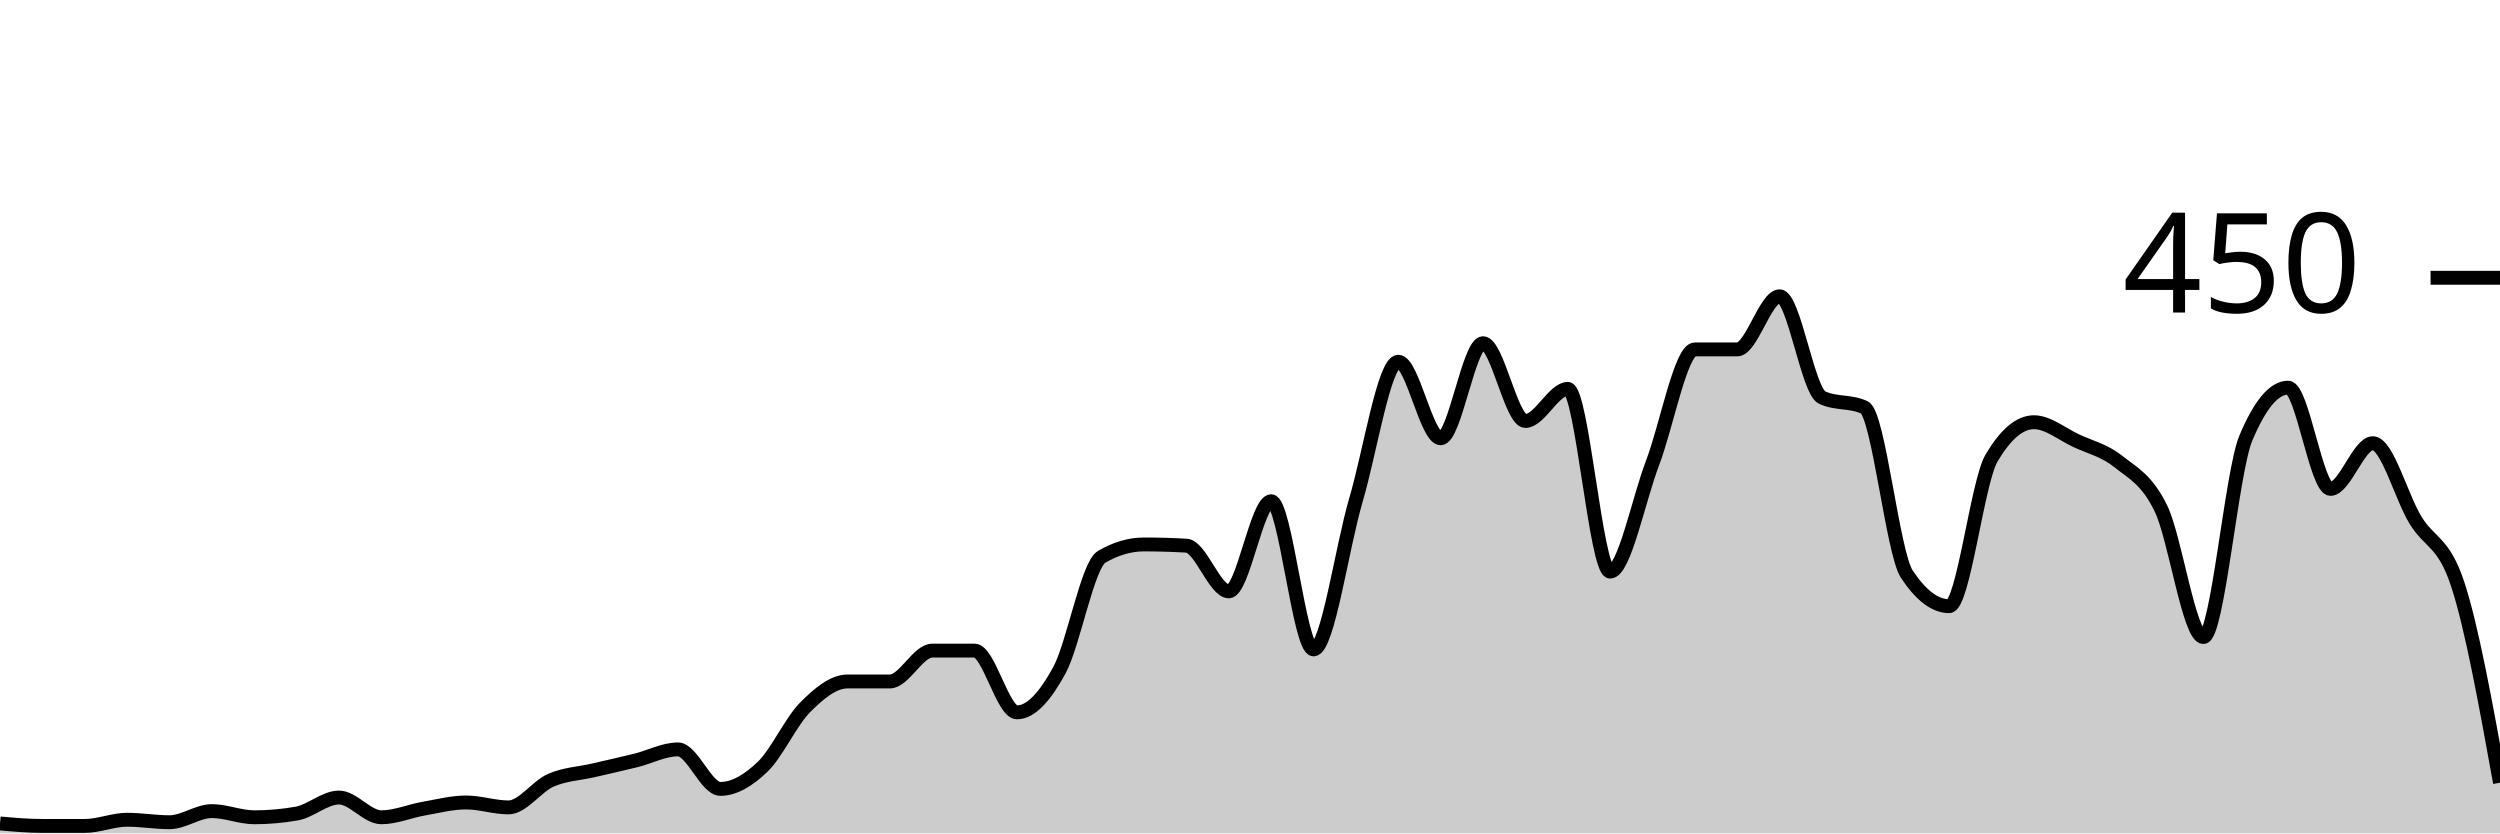
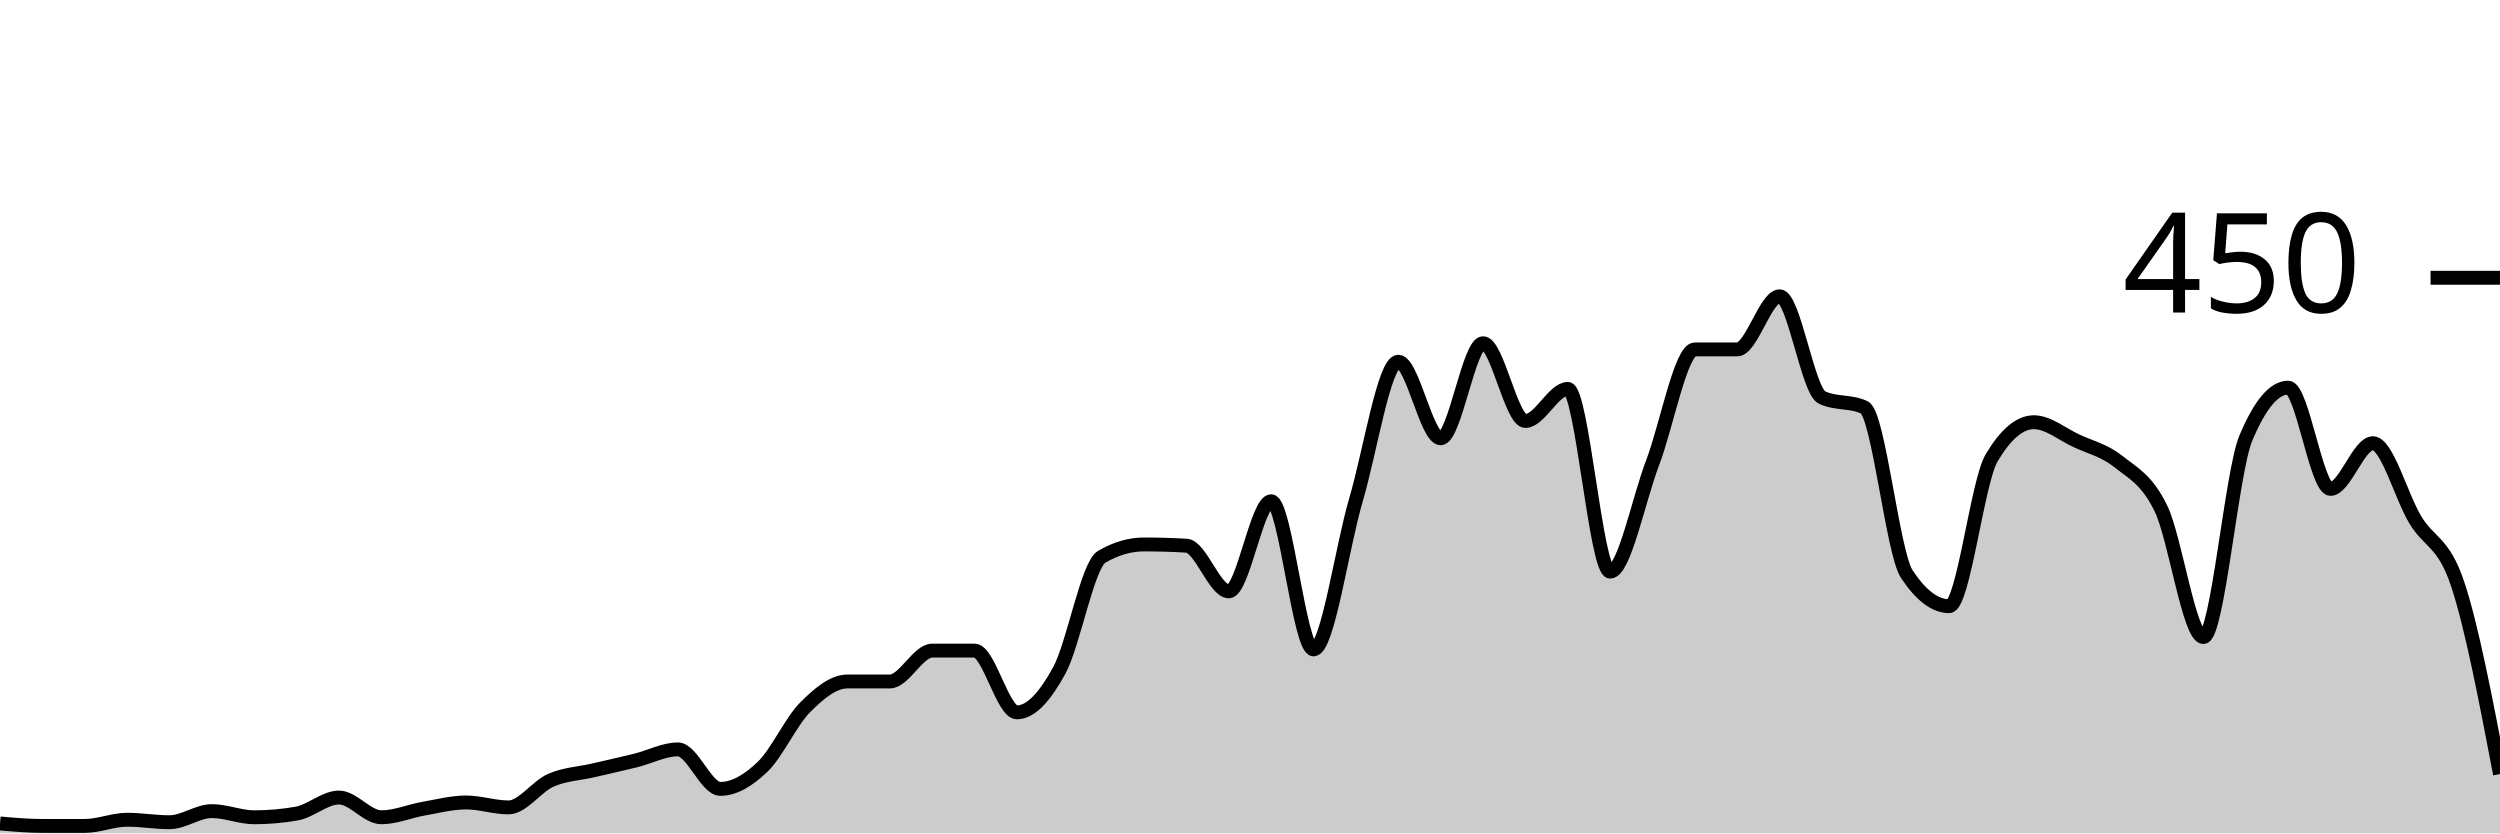
<svg xmlns="http://www.w3.org/2000/svg" viewBox="0 0 180 60">
  <g transform="translate(0,20)">
-     <path class="area" fill="rgba(0, 0, 0, 0.2)" d="M0,39.289C1.017,39.378,2.034,39.467,3.051,39.467C4.068,39.467,5.085,39.467,6.102,39.467C7.119,39.467,8.136,39.022,9.153,39.022C10.169,39.022,11.186,39.2,12.203,39.2C13.22,39.2,14.237,38.4,15.254,38.4C16.271,38.4,17.288,38.844,18.305,38.844C19.322,38.844,20.339,38.756,21.356,38.578C22.373,38.4,23.39,37.422,24.407,37.422C25.424,37.422,26.441,38.844,27.458,38.844C28.475,38.844,29.492,38.4,30.508,38.222C31.525,38.044,32.542,37.778,33.559,37.778C34.576,37.778,35.593,38.133,36.61,38.133C37.627,38.133,38.644,36.622,39.661,36.178C40.678,35.733,41.695,35.704,42.712,35.467C43.729,35.23,44.746,35.007,45.763,34.756C46.78,34.504,47.797,33.956,48.814,33.956C49.831,33.956,50.847,36.8,51.864,36.8C52.881,36.8,53.898,36.178,54.915,35.2C55.932,34.222,56.949,31.956,57.966,30.933C58.983,29.911,60,29.067,61.017,29.067C62.034,29.067,63.051,29.067,64.068,29.067C65.085,29.067,66.102,26.844,67.119,26.844C68.136,26.844,69.153,26.844,70.169,26.844C71.186,26.844,72.203,31.289,73.22,31.289C74.237,31.289,75.254,30.133,76.271,28.267C77.288,26.4,78.305,20.681,79.322,20.089C80.339,19.496,81.356,19.2,82.373,19.2C83.39,19.2,84.407,19.23,85.424,19.289C86.441,19.348,87.458,22.578,88.475,22.578C89.492,22.578,90.508,16.089,91.525,16.089C92.542,16.089,93.559,26.756,94.576,26.756C95.593,26.756,96.61,19.452,97.627,16C98.644,12.548,99.661,6.044,100.678,6.044C101.695,6.044,102.712,11.556,103.729,11.556C104.746,11.556,105.763,4.711,106.78,4.711C107.797,4.711,108.814,10.311,109.831,10.311C110.847,10.311,111.864,8,112.881,8C113.898,8,114.915,21.156,115.932,21.156C116.949,21.156,117.966,16,118.983,13.333C120,10.667,121.017,5.156,122.034,5.156C123.051,5.156,124.068,5.156,125.085,5.156C126.102,5.156,127.119,1.333,128.136,1.333C129.153,1.333,130.169,8.148,131.186,8.622C132.203,9.096,133.22,8.859,134.237,9.333C135.254,9.807,136.271,19.793,137.288,21.333C138.305,22.874,139.322,23.644,140.339,23.644C141.356,23.644,142.373,14.696,143.39,12.978C144.407,11.259,145.424,10.4,146.441,10.4C147.458,10.4,148.475,11.259,149.492,11.733C150.508,12.207,151.525,12.43,152.542,13.244C153.559,14.059,154.576,14.519,155.593,16.622C156.61,18.726,157.627,25.867,158.644,25.867C159.661,25.867,160.678,13.985,161.695,11.556C162.712,9.126,163.729,7.911,164.746,7.911C165.763,7.911,166.78,15.2,167.797,15.2C168.814,15.2,169.831,11.911,170.847,11.911C171.864,11.911,172.881,15.733,173.898,17.422C174.915,19.111,175.932,18.963,176.949,22.044C177.966,25.126,178.983,30.741,180,36.356L180,40C178.983,40,177.966,40,176.949,40C175.932,40,174.915,40,173.898,40C172.881,40,171.864,40,170.847,40C169.831,40,168.814,40,167.797,40C166.78,40,165.763,40,164.746,40C163.729,40,162.712,40,161.695,40C160.678,40,159.661,40,158.644,40C157.627,40,156.61,40,155.593,40C154.576,40,153.559,40,152.542,40C151.525,40,150.508,40,149.492,40C148.475,40,147.458,40,146.441,40C145.424,40,144.407,40,143.39,40C142.373,40,141.356,40,140.339,40C139.322,40,138.305,40,137.288,40C136.271,40,135.254,40,134.237,40C133.22,40,132.203,40,131.186,40C130.169,40,129.153,40,128.136,40C127.119,40,126.102,40,125.085,40C124.068,40,123.051,40,122.034,40C121.017,40,120,40,118.983,40C117.966,40,116.949,40,115.932,40C114.915,40,113.898,40,112.881,40C111.864,40,110.847,40,109.831,40C108.814,40,107.797,40,106.78,40C105.763,40,104.746,40,103.729,40C102.712,40,101.695,40,100.678,40C99.661,40,98.644,40,97.627,40C96.61,40,95.593,40,94.576,40C93.559,40,92.542,40,91.525,40C90.508,40,89.492,40,88.475,40C87.458,40,86.441,40,85.424,40C84.407,40,83.39,40,82.373,40C81.356,40,80.339,40,79.322,40C78.305,40,77.288,40,76.271,40C75.254,40,74.237,40,73.22,40C72.203,40,71.186,40,70.169,40C69.153,40,68.136,40,67.119,40C66.102,40,65.085,40,64.068,40C63.051,40,62.034,40,61.017,40C60,40,58.983,40,57.966,40C56.949,40,55.932,40,54.915,40C53.898,40,52.881,40,51.864,40C50.847,40,49.831,40,48.814,40C47.797,40,46.78,40,45.763,40C44.746,40,43.729,40,42.712,40C41.695,40,40.678,40,39.661,40C38.644,40,37.627,40,36.61,40C35.593,40,34.576,40,33.559,40C32.542,40,31.525,40,30.508,40C29.492,40,28.475,40,27.458,40C26.441,40,25.424,40,24.407,40C23.39,40,22.373,40,21.356,40C20.339,40,19.322,40,18.305,40C17.288,40,16.271,40,15.254,40C14.237,40,13.22,40,12.203,40C11.186,40,10.169,40,9.153,40C8.136,40,7.119,40,6.102,40C5.085,40,4.068,40,3.051,40C2.034,40,1.017,40,0,40Z" />
-     <path class="line" stroke="black" fill="none" d="M0,39.289C1.017,39.378,2.034,39.467,3.051,39.467C4.068,39.467,5.085,39.467,6.102,39.467C7.119,39.467,8.136,39.022,9.153,39.022C10.169,39.022,11.186,39.2,12.203,39.2C13.22,39.2,14.237,38.4,15.254,38.4C16.271,38.4,17.288,38.844,18.305,38.844C19.322,38.844,20.339,38.756,21.356,38.578C22.373,38.4,23.39,37.422,24.407,37.422C25.424,37.422,26.441,38.844,27.458,38.844C28.475,38.844,29.492,38.4,30.508,38.222C31.525,38.044,32.542,37.778,33.559,37.778C34.576,37.778,35.593,38.133,36.61,38.133C37.627,38.133,38.644,36.622,39.661,36.178C40.678,35.733,41.695,35.704,42.712,35.467C43.729,35.23,44.746,35.007,45.763,34.756C46.78,34.504,47.797,33.956,48.814,33.956C49.831,33.956,50.847,36.8,51.864,36.8C52.881,36.8,53.898,36.178,54.915,35.2C55.932,34.222,56.949,31.956,57.966,30.933C58.983,29.911,60,29.067,61.017,29.067C62.034,29.067,63.051,29.067,64.068,29.067C65.085,29.067,66.102,26.844,67.119,26.844C68.136,26.844,69.153,26.844,70.169,26.844C71.186,26.844,72.203,31.289,73.22,31.289C74.237,31.289,75.254,30.133,76.271,28.267C77.288,26.4,78.305,20.681,79.322,20.089C80.339,19.496,81.356,19.2,82.373,19.2C83.39,19.2,84.407,19.23,85.424,19.289C86.441,19.348,87.458,22.578,88.475,22.578C89.492,22.578,90.508,16.089,91.525,16.089C92.542,16.089,93.559,26.756,94.576,26.756C95.593,26.756,96.61,19.452,97.627,16C98.644,12.548,99.661,6.044,100.678,6.044C101.695,6.044,102.712,11.556,103.729,11.556C104.746,11.556,105.763,4.711,106.78,4.711C107.797,4.711,108.814,10.311,109.831,10.311C110.847,10.311,111.864,8,112.881,8C113.898,8,114.915,21.156,115.932,21.156C116.949,21.156,117.966,16,118.983,13.333C120,10.667,121.017,5.156,122.034,5.156C123.051,5.156,124.068,5.156,125.085,5.156C126.102,5.156,127.119,1.333,128.136,1.333C129.153,1.333,130.169,8.148,131.186,8.622C132.203,9.096,133.22,8.859,134.237,9.333C135.254,9.807,136.271,19.793,137.288,21.333C138.305,22.874,139.322,23.644,140.339,23.644C141.356,23.644,142.373,14.696,143.39,12.978C144.407,11.259,145.424,10.4,146.441,10.4C147.458,10.4,148.475,11.259,149.492,11.733C150.508,12.207,151.525,12.43,152.542,13.244C153.559,14.059,154.576,14.519,155.593,16.622C156.61,18.726,157.627,25.867,158.644,25.867C159.661,25.867,160.678,13.985,161.695,11.556C162.712,9.126,163.729,7.911,164.746,7.911C165.763,7.911,166.78,15.2,167.797,15.2C168.814,15.2,169.831,11.911,170.847,11.911C171.864,11.911,172.881,15.733,173.898,17.422C174.915,19.111,175.932,18.963,176.949,22.044C177.966,25.126,178.983,30.741,180,36.356" />
+     <path class="area" fill="rgba(0, 0, 0, 0.2)" d="M0,39.289C1.017,39.378,2.034,39.467,3.051,39.467C4.068,39.467,5.085,39.467,6.102,39.467C7.119,39.467,8.136,39.022,9.153,39.022C10.169,39.022,11.186,39.2,12.203,39.2C13.22,39.2,14.237,38.4,15.254,38.4C16.271,38.4,17.288,38.844,18.305,38.844C19.322,38.844,20.339,38.756,21.356,38.578C22.373,38.4,23.39,37.422,24.407,37.422C25.424,37.422,26.441,38.844,27.458,38.844C28.475,38.844,29.492,38.4,30.508,38.222C31.525,38.044,32.542,37.778,33.559,37.778C34.576,37.778,35.593,38.133,36.61,38.133C37.627,38.133,38.644,36.622,39.661,36.178C40.678,35.733,41.695,35.704,42.712,35.467C43.729,35.23,44.746,35.007,45.763,34.756C46.78,34.504,47.797,33.956,48.814,33.956C49.831,33.956,50.847,36.8,51.864,36.8C52.881,36.8,53.898,36.178,54.915,35.2C55.932,34.222,56.949,31.956,57.966,30.933C58.983,29.911,60,29.067,61.017,29.067C62.034,29.067,63.051,29.067,64.068,29.067C65.085,29.067,66.102,26.844,67.119,26.844C68.136,26.844,69.153,26.844,70.169,26.844C71.186,26.844,72.203,31.289,73.22,31.289C74.237,31.289,75.254,30.133,76.271,28.267C77.288,26.4,78.305,20.681,79.322,20.089C80.339,19.496,81.356,19.2,82.373,19.2C83.39,19.2,84.407,19.23,85.424,19.289C86.441,19.348,87.458,22.578,88.475,22.578C89.492,22.578,90.508,16.089,91.525,16.089C92.542,16.089,93.559,26.756,94.576,26.756C95.593,26.756,96.61,19.452,97.627,16C98.644,12.548,99.661,6.044,100.678,6.044C101.695,6.044,102.712,11.556,103.729,11.556C104.746,11.556,105.763,4.711,106.78,4.711C107.797,4.711,108.814,10.311,109.831,10.311C110.847,10.311,111.864,8,112.881,8C113.898,8,114.915,21.156,115.932,21.156C116.949,21.156,117.966,16,118.983,13.333C120,10.667,121.017,5.156,122.034,5.156C123.051,5.156,124.068,5.156,125.085,5.156C126.102,5.156,127.119,1.333,128.136,1.333C129.153,1.333,130.169,8.148,131.186,8.622C132.203,9.096,133.22,8.859,134.237,9.333C135.254,9.807,136.271,19.793,137.288,21.333C138.305,22.874,139.322,23.644,140.339,23.644C141.356,23.644,142.373,14.696,143.39,12.978C144.407,11.259,145.424,10.4,146.441,10.4C147.458,10.4,148.475,11.259,149.492,11.733C150.508,12.207,151.525,12.43,152.542,13.244C153.559,14.059,154.576,14.519,155.593,16.622C156.61,18.726,157.627,25.867,158.644,25.867C159.661,25.867,160.678,13.985,161.695,11.556C162.712,9.126,163.729,7.911,164.746,7.911C165.763,7.911,166.78,15.2,167.797,15.2C168.814,15.2,169.831,11.911,170.847,11.911C171.864,11.911,172.881,15.733,173.898,17.422C174.915,19.111,175.932,18.993,176.949,22.044C177.966,25.096,178.983,30.415,180,35.733L180,40C178.983,40,177.966,40,176.949,40C175.932,40,174.915,40,173.898,40C172.881,40,171.864,40,170.847,40C169.831,40,168.814,40,167.797,40C166.78,40,165.763,40,164.746,40C163.729,40,162.712,40,161.695,40C160.678,40,159.661,40,158.644,40C157.627,40,156.61,40,155.593,40C154.576,40,153.559,40,152.542,40C151.525,40,150.508,40,149.492,40C148.475,40,147.458,40,146.441,40C145.424,40,144.407,40,143.39,40C142.373,40,141.356,40,140.339,40C139.322,40,138.305,40,137.288,40C136.271,40,135.254,40,134.237,40C133.22,40,132.203,40,131.186,40C130.169,40,129.153,40,128.136,40C127.119,40,126.102,40,125.085,40C124.068,40,123.051,40,122.034,40C121.017,40,120,40,118.983,40C117.966,40,116.949,40,115.932,40C114.915,40,113.898,40,112.881,40C111.864,40,110.847,40,109.831,40C108.814,40,107.797,40,106.78,40C105.763,40,104.746,40,103.729,40C102.712,40,101.695,40,100.678,40C99.661,40,98.644,40,97.627,40C96.61,40,95.593,40,94.576,40C93.559,40,92.542,40,91.525,40C90.508,40,89.492,40,88.475,40C87.458,40,86.441,40,85.424,40C84.407,40,83.39,40,82.373,40C81.356,40,80.339,40,79.322,40C78.305,40,77.288,40,76.271,40C75.254,40,74.237,40,73.22,40C72.203,40,71.186,40,70.169,40C69.153,40,68.136,40,67.119,40C66.102,40,65.085,40,64.068,40C63.051,40,62.034,40,61.017,40C60,40,58.983,40,57.966,40C56.949,40,55.932,40,54.915,40C53.898,40,52.881,40,51.864,40C50.847,40,49.831,40,48.814,40C47.797,40,46.78,40,45.763,40C44.746,40,43.729,40,42.712,40C41.695,40,40.678,40,39.661,40C38.644,40,37.627,40,36.61,40C35.593,40,34.576,40,33.559,40C32.542,40,31.525,40,30.508,40C29.492,40,28.475,40,27.458,40C26.441,40,25.424,40,24.407,40C23.39,40,22.373,40,21.356,40C20.339,40,19.322,40,18.305,40C17.288,40,16.271,40,15.254,40C14.237,40,13.22,40,12.203,40C11.186,40,10.169,40,9.153,40C8.136,40,7.119,40,6.102,40C5.085,40,4.068,40,3.051,40C2.034,40,1.017,40,0,40Z" />
+     <path class="line" stroke="black" fill="none" d="M0,39.289C1.017,39.378,2.034,39.467,3.051,39.467C4.068,39.467,5.085,39.467,6.102,39.467C7.119,39.467,8.136,39.022,9.153,39.022C10.169,39.022,11.186,39.2,12.203,39.2C13.22,39.2,14.237,38.4,15.254,38.4C16.271,38.4,17.288,38.844,18.305,38.844C19.322,38.844,20.339,38.756,21.356,38.578C22.373,38.4,23.39,37.422,24.407,37.422C25.424,37.422,26.441,38.844,27.458,38.844C28.475,38.844,29.492,38.4,30.508,38.222C31.525,38.044,32.542,37.778,33.559,37.778C34.576,37.778,35.593,38.133,36.61,38.133C37.627,38.133,38.644,36.622,39.661,36.178C40.678,35.733,41.695,35.704,42.712,35.467C43.729,35.23,44.746,35.007,45.763,34.756C46.78,34.504,47.797,33.956,48.814,33.956C49.831,33.956,50.847,36.8,51.864,36.8C52.881,36.8,53.898,36.178,54.915,35.2C55.932,34.222,56.949,31.956,57.966,30.933C58.983,29.911,60,29.067,61.017,29.067C62.034,29.067,63.051,29.067,64.068,29.067C65.085,29.067,66.102,26.844,67.119,26.844C68.136,26.844,69.153,26.844,70.169,26.844C71.186,26.844,72.203,31.289,73.22,31.289C74.237,31.289,75.254,30.133,76.271,28.267C77.288,26.4,78.305,20.681,79.322,20.089C80.339,19.496,81.356,19.2,82.373,19.2C83.39,19.2,84.407,19.23,85.424,19.289C86.441,19.348,87.458,22.578,88.475,22.578C89.492,22.578,90.508,16.089,91.525,16.089C92.542,16.089,93.559,26.756,94.576,26.756C95.593,26.756,96.61,19.452,97.627,16C98.644,12.548,99.661,6.044,100.678,6.044C101.695,6.044,102.712,11.556,103.729,11.556C104.746,11.556,105.763,4.711,106.78,4.711C107.797,4.711,108.814,10.311,109.831,10.311C110.847,10.311,111.864,8,112.881,8C113.898,8,114.915,21.156,115.932,21.156C116.949,21.156,117.966,16,118.983,13.333C120,10.667,121.017,5.156,122.034,5.156C123.051,5.156,124.068,5.156,125.085,5.156C126.102,5.156,127.119,1.333,128.136,1.333C129.153,1.333,130.169,8.148,131.186,8.622C132.203,9.096,133.22,8.859,134.237,9.333C135.254,9.807,136.271,19.793,137.288,21.333C138.305,22.874,139.322,23.644,140.339,23.644C141.356,23.644,142.373,14.696,143.39,12.978C144.407,11.259,145.424,10.4,146.441,10.4C147.458,10.4,148.475,11.259,149.492,11.733C150.508,12.207,151.525,12.43,152.542,13.244C153.559,14.059,154.576,14.519,155.593,16.622C156.61,18.726,157.627,25.867,158.644,25.867C159.661,25.867,160.678,13.985,161.695,11.556C162.712,9.126,163.729,7.911,164.746,7.911C165.763,7.911,166.78,15.2,167.797,15.2C168.814,15.2,169.831,11.911,170.847,11.911C171.864,11.911,172.881,15.733,173.898,17.422C174.915,19.111,175.932,18.993,176.949,22.044C177.966,25.096,178.983,30.415,180,35.733" />
    <path class="axis-ceiling" stroke-width="1" stroke="black" fill="none" d="M175,0L180,0" />
    <text class="axis-ceiling-label" font-family="sans-serif" text-anchor="end" font-size="10px" x="170" y="2.5">450</text>
  </g>
</svg>
